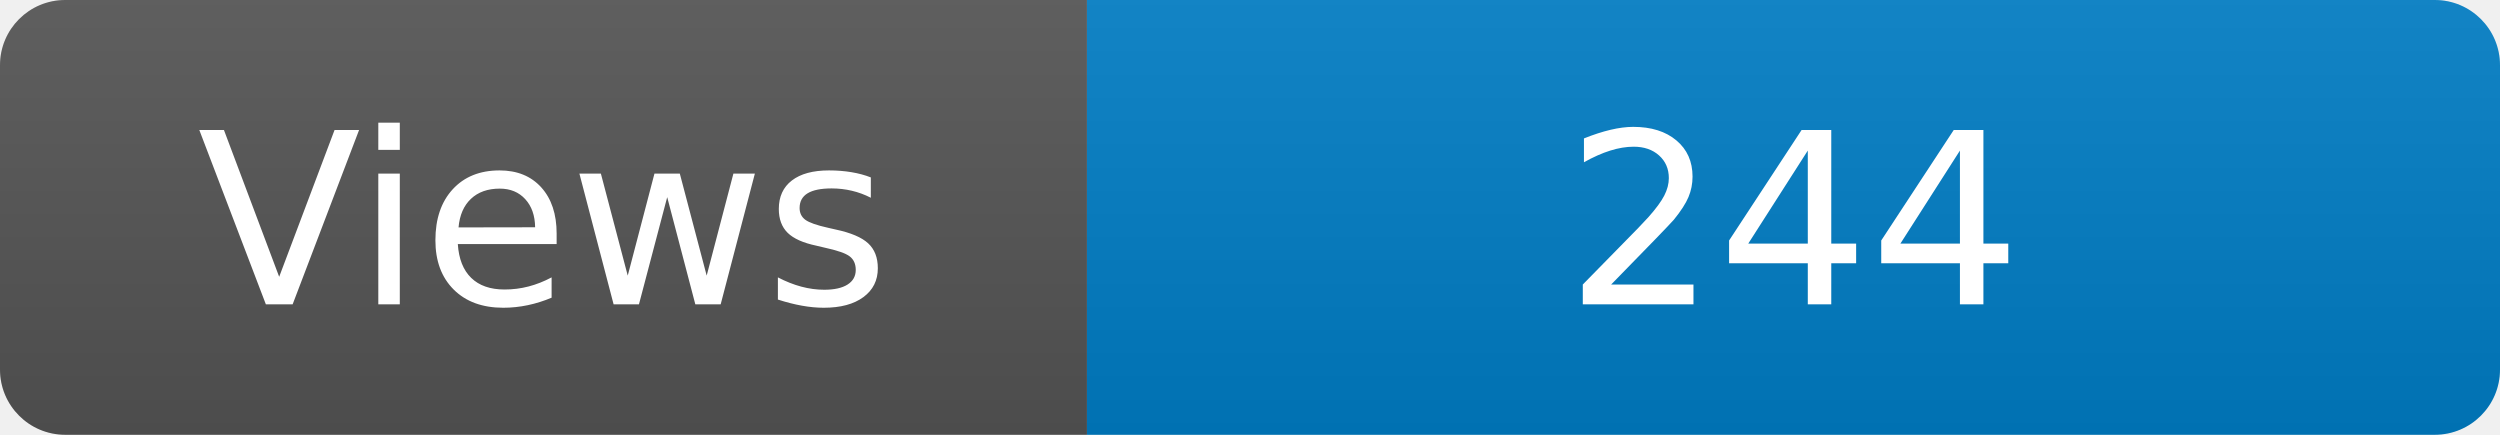
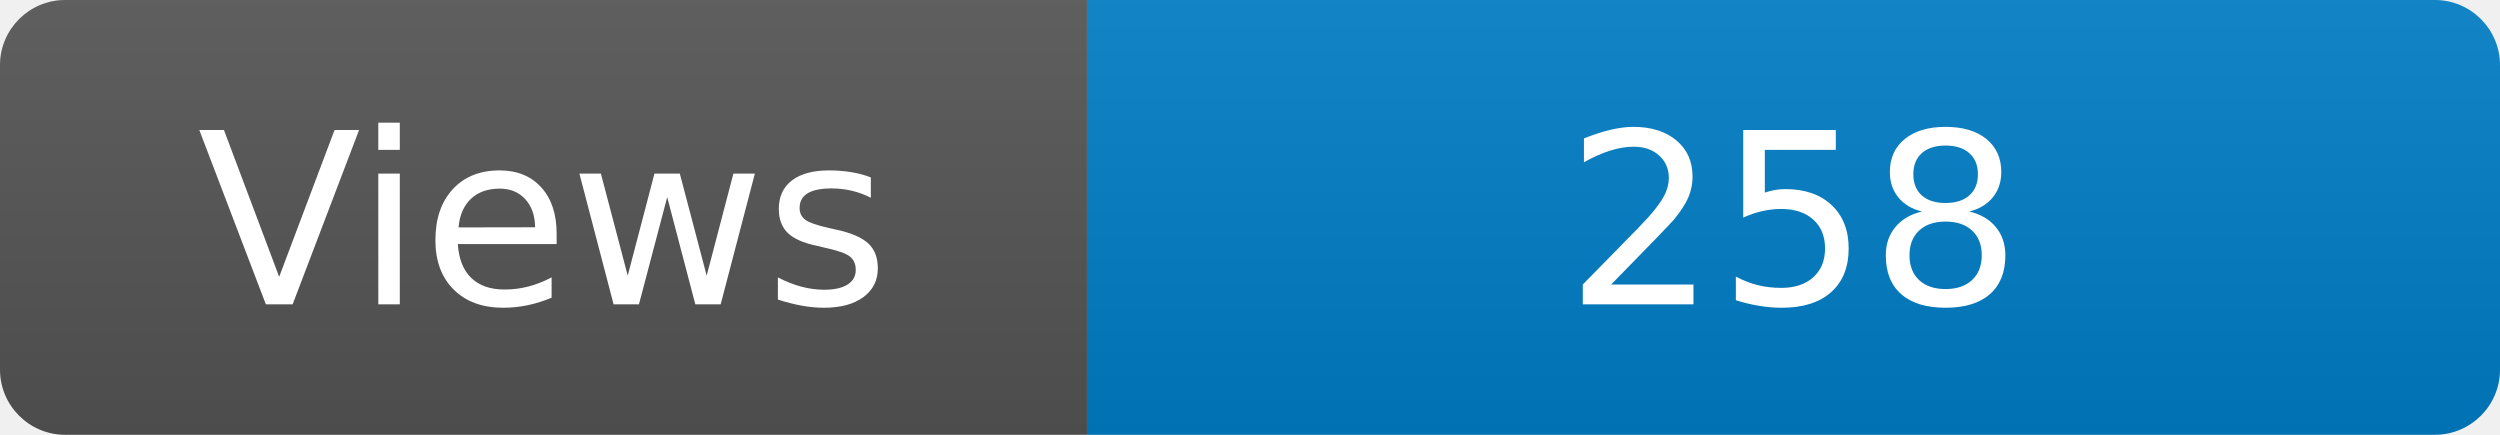
<svg xmlns="http://www.w3.org/2000/svg" width="115" height="20" role="img" aria-label="Maintained?: yes">
  <linearGradient id="s" x2="0" y2="100%">
    <stop offset="0" stop-color="#bbb" stop-opacity=".1" />
    <stop offset="1" stop-opacity=".1" />
  </linearGradient>
  <clipPath id="r">
    <rect width="115" height="20" rx="3" fill="#fff" />
  </clipPath>
  <g clip-path="url(#r)">
    <rect width="50" height="20" fill="#555" />
    <rect x="50" width="160" height="20" fill="#007ec6" />
    <rect width="115" height="20" fill="url(#s)" />
  </g>
  <g fill="#fff" text-anchor="middle" font-family="Verdana,Geneva,DejaVu Sans,sans-serif" font-size="110">
    <text x="250" y="140" transform="scale(.1)" fill="#fff">Views</text>
-     <text x="825" y="140" transform="scale(.1)" fill="#fff">244</text>
+     <text x="825" y="140" transform="scale(.1)" fill="#fff">258</text>
  </g>
</svg>
